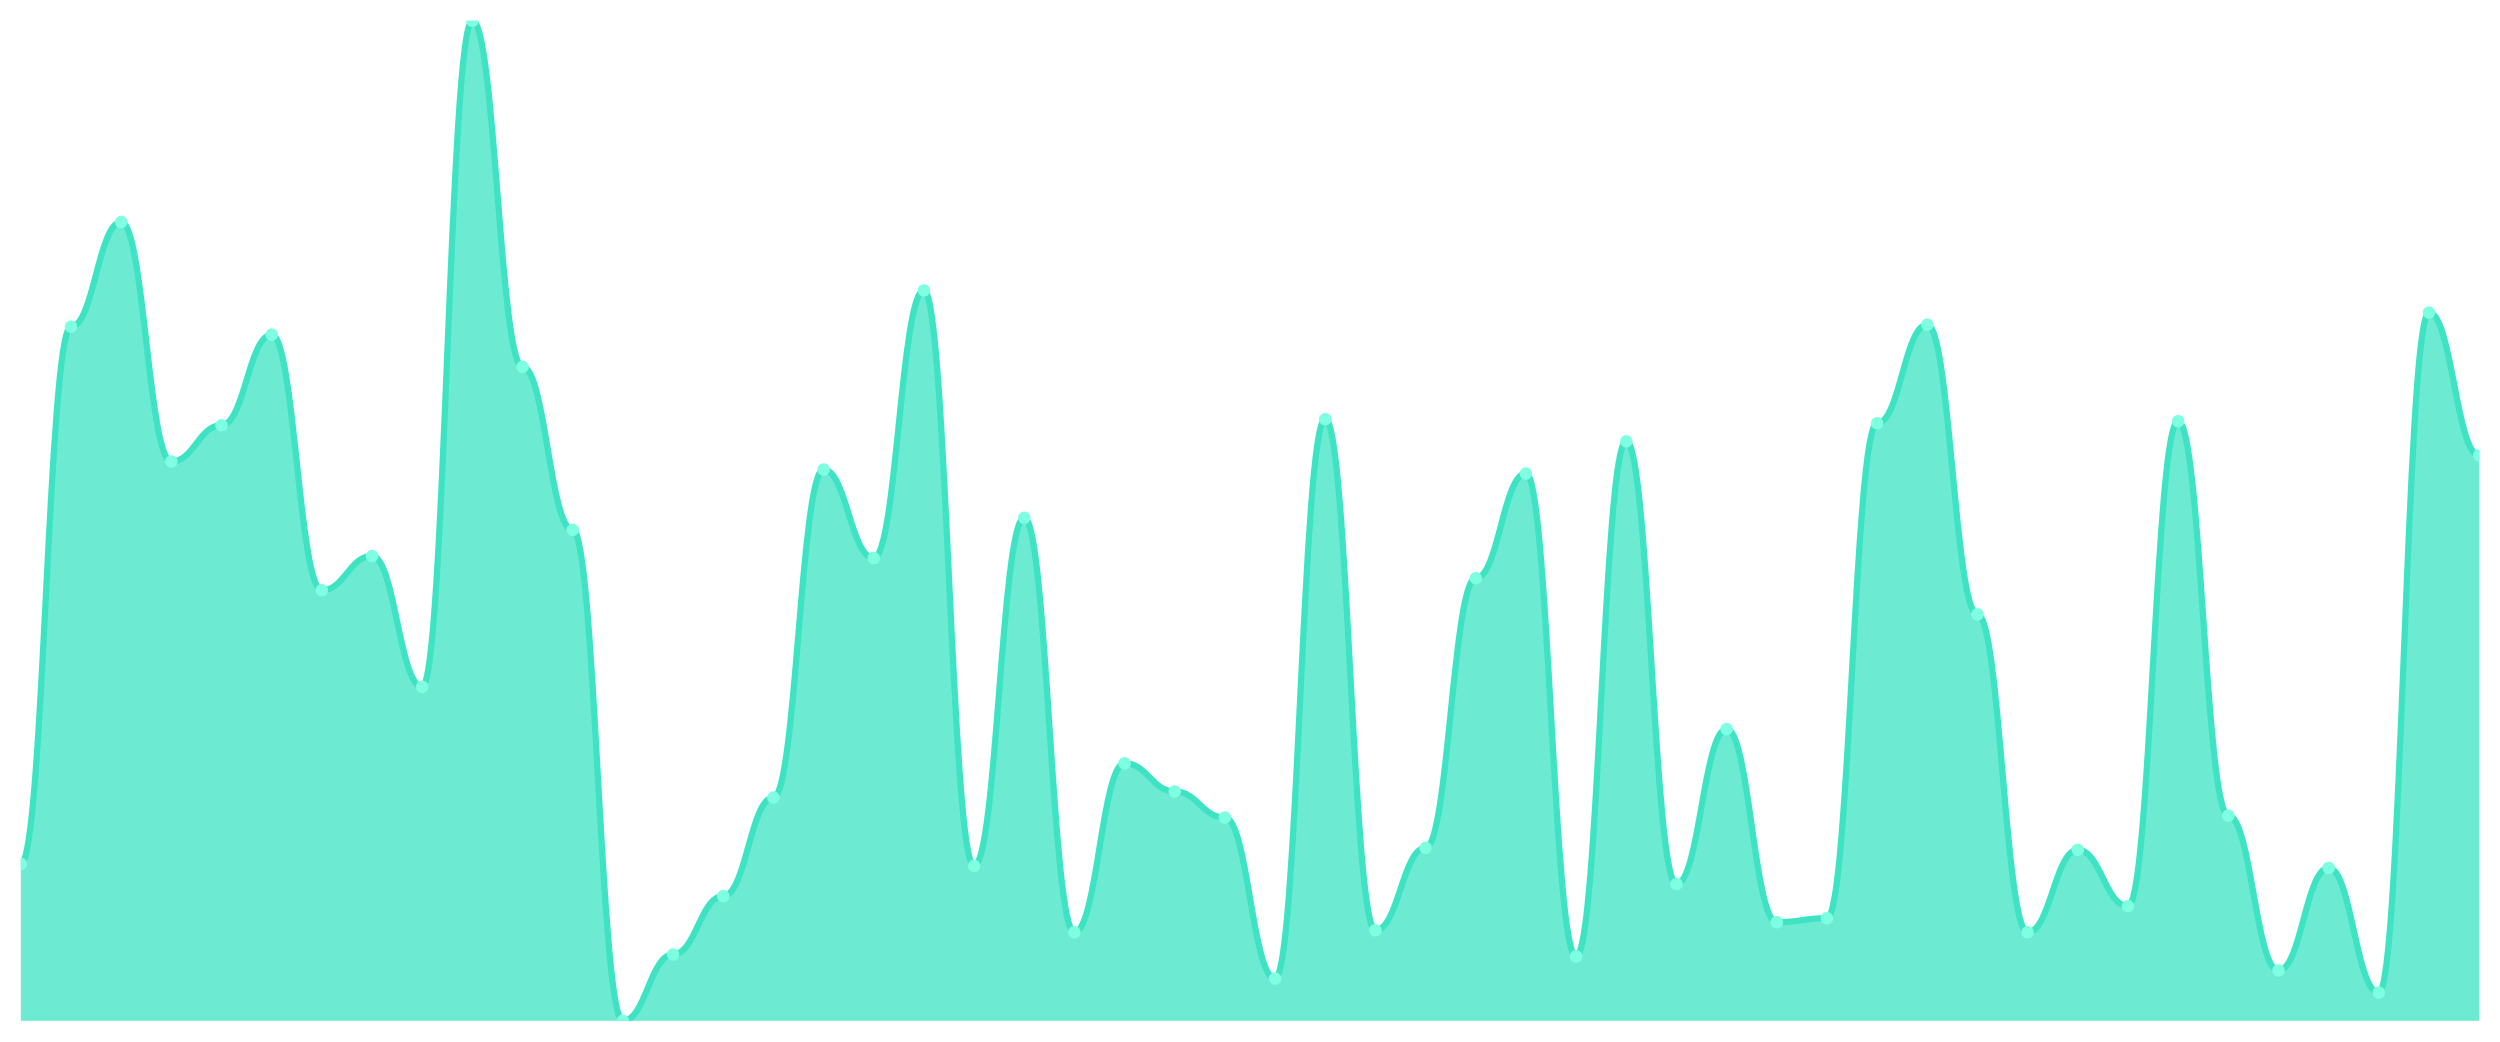
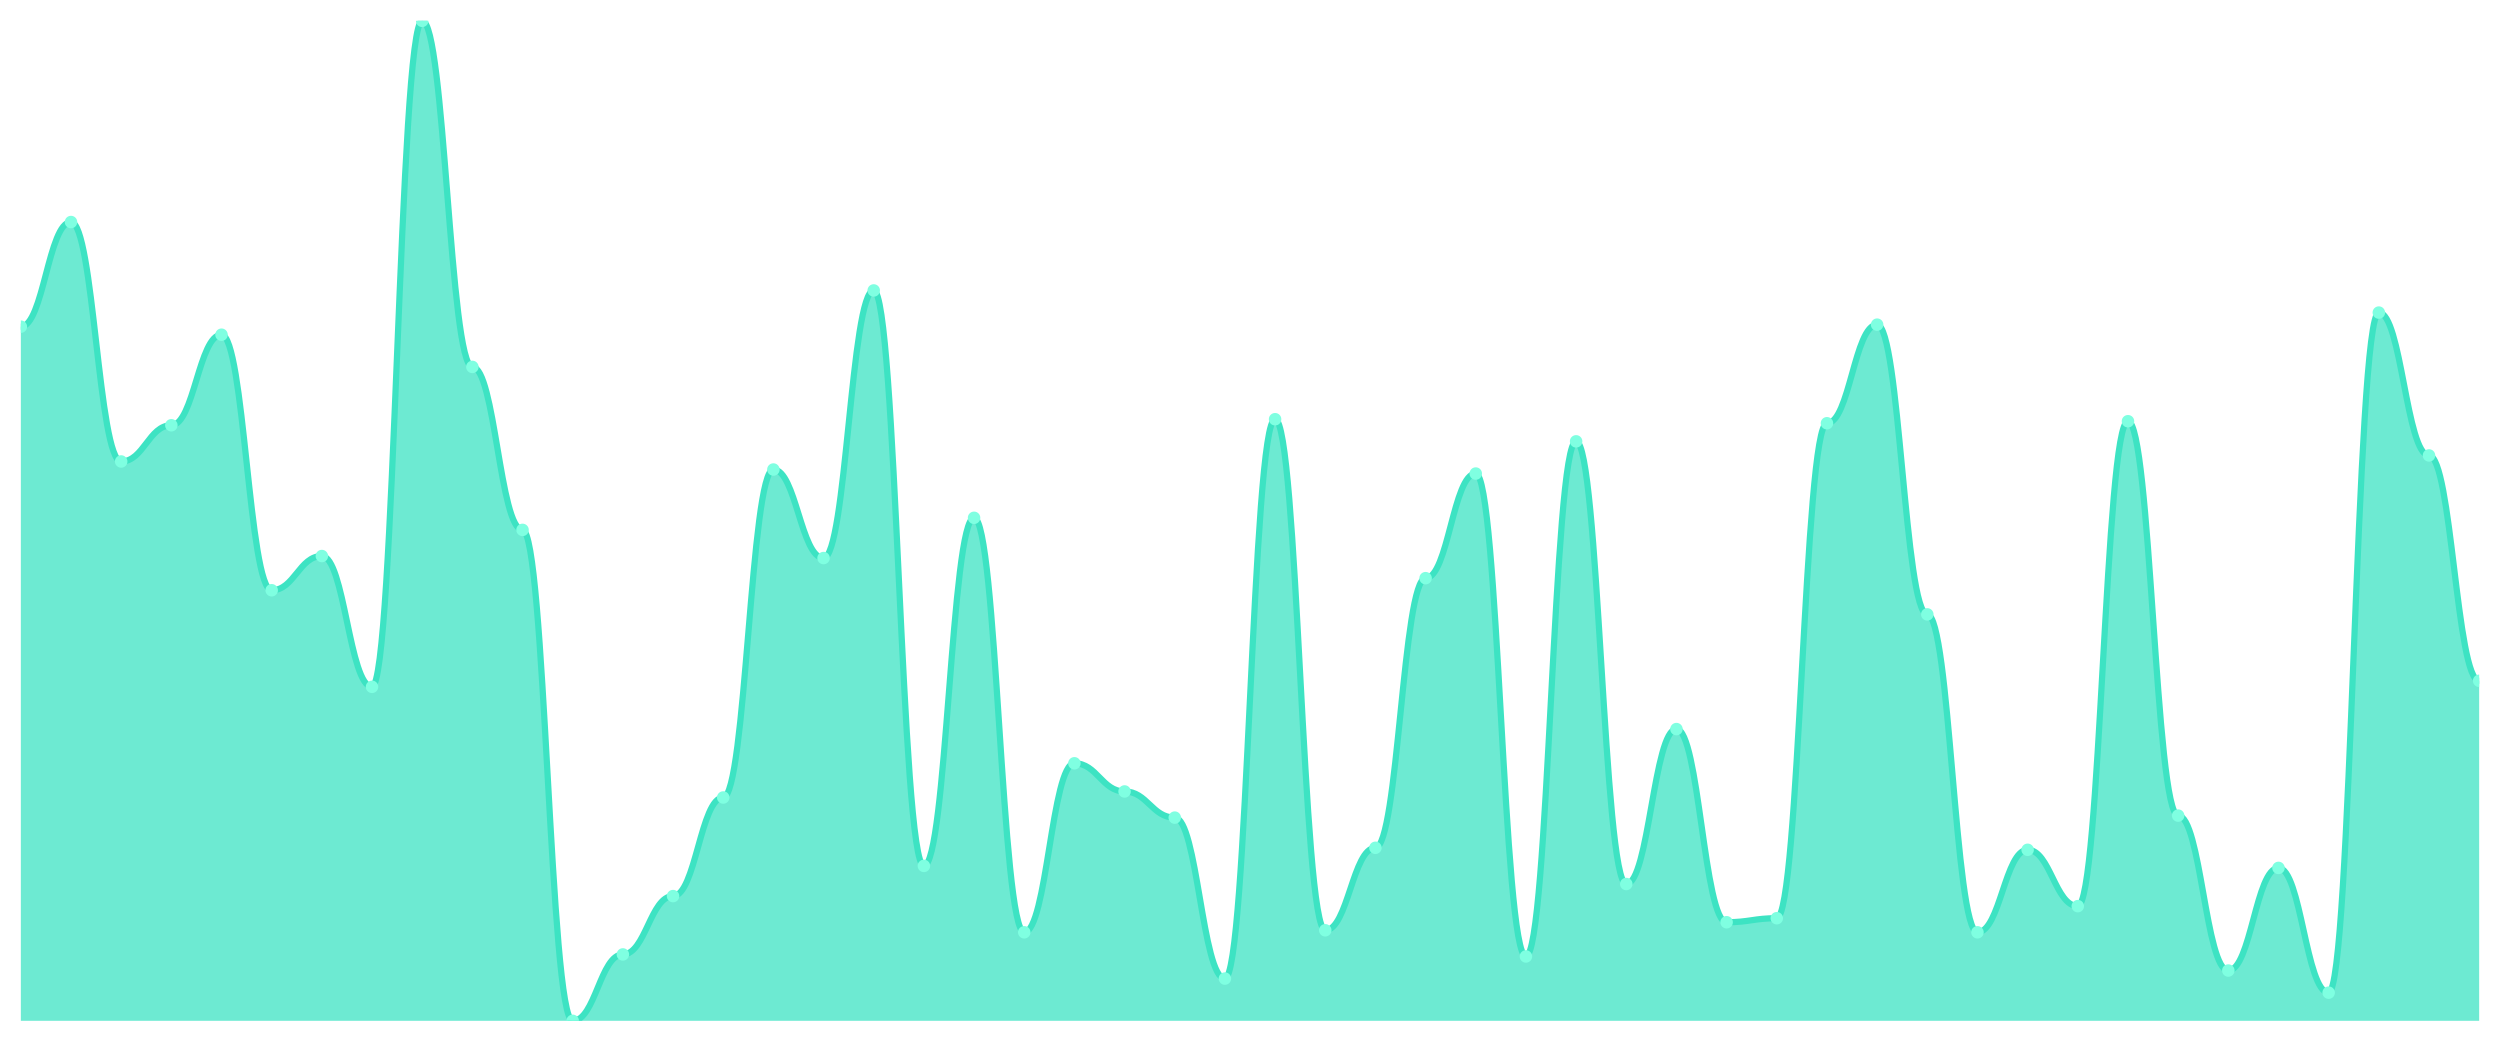
<svg xmlns="http://www.w3.org/2000/svg" viewBox="0 0 1200 500" width="1200" height="500">
  <defs>
    <clipPath id="c">
      <rect x="10" y="10" width="1180" height="480" />
    </clipPath>
  </defs>
  <rect width="1200" height="500" fill="none" />
  <g clip-path="url(#c)">
-     <path d="M 10,490 L 10,414.668 C 20.837,414.668 23.245,156.801 34.082,156.801 C 44.918,156.801 47.327,106.579 58.163,106.579 C 69,106.579 71.408,221.509 82.245,221.509 C 93.082,221.509 95.49,204.125 106.327,204.125 C 117.163,204.125 119.571,160.664 130.408,160.664 C 141.245,160.664 143.653,283.32 154.49,283.32 C 165.327,283.32 167.735,266.901 178.571,266.901 C 189.408,266.901 191.816,329.678 202.653,329.678 C 213.49,329.678 215.898,10 226.735,10 C 237.571,10 239.98,176.117 250.816,176.117 C 261.653,176.117 264.061,254.346 274.898,254.346 C 285.735,254.346 288.143,490 298.98,490 C 309.816,490 312.224,458.129 323.061,458.129 C 333.898,458.129 336.306,430.121 347.143,430.121 C 357.98,430.121 360.388,382.797 371.224,382.797 C 382.061,382.797 384.469,225.372 395.306,225.372 C 406.143,225.372 408.551,267.867 419.388,267.867 C 430.224,267.867 432.633,139.416 443.469,139.416 C 454.306,139.416 456.714,415.634 467.551,415.634 C 478.388,415.634 480.796,248.551 491.633,248.551 C 502.469,248.551 504.878,447.505 515.714,447.505 C 526.551,447.505 528.959,366.378 539.796,366.378 C 550.633,366.378 553.041,379.899 563.878,379.899 C 574.714,379.899 577.122,392.455 587.959,392.455 C 598.796,392.455 601.204,469.718 612.041,469.718 C 622.878,469.718 625.286,201.227 636.122,201.227 C 646.959,201.227 649.367,446.539 660.204,446.539 C 671.041,446.539 673.449,406.942 684.286,406.942 C 695.122,406.942 697.531,277.525 708.367,277.525 C 719.204,277.525 721.612,227.304 732.449,227.304 C 743.286,227.304 745.694,459.095 756.531,459.095 C 767.367,459.095 769.776,211.851 780.612,211.851 C 791.449,211.851 793.857,424.326 804.694,424.326 C 815.531,424.326 817.939,349.96 828.776,349.96 C 839.612,349.96 842.02,442.676 852.857,442.676 C 863.694,442.676 866.102,440.744 876.939,440.744 C 887.776,440.744 890.184,203.159 901.02,203.159 C 911.857,203.159 914.265,155.835 925.102,155.835 C 935.939,155.835 938.347,294.909 949.184,294.909 C 960.02,294.909 962.429,447.505 973.265,447.505 C 984.102,447.505 986.51,407.907 997.347,407.907 C 1008.184,407.907 1010.592,434.95 1021.429,434.95 C 1032.265,434.95 1034.673,202.193 1045.51,202.193 C 1056.347,202.193 1058.755,391.489 1069.592,391.489 C 1080.429,391.489 1082.837,465.855 1093.673,465.855 C 1104.51,465.855 1106.918,416.6 1117.755,416.6 C 1128.592,416.6 1131,476.479 1141.837,476.479 C 1152.673,476.479 1155.082,150.04 1165.918,150.04 C 1176.755,150.04 1179.163,218.612 1190,218.612 L 1190,490 Z" fill="rgba(61,227,195,0.75)" />
-     <path d="M 10,414.668 C 20.837,414.668 23.245,156.801 34.082,156.801 C 44.918,156.801 47.327,106.579 58.163,106.579 C 69,106.579 71.408,221.509 82.245,221.509 C 93.082,221.509 95.49,204.125 106.327,204.125 C 117.163,204.125 119.571,160.664 130.408,160.664 C 141.245,160.664 143.653,283.32 154.49,283.32 C 165.327,283.32 167.735,266.901 178.571,266.901 C 189.408,266.901 191.816,329.678 202.653,329.678 C 213.49,329.678 215.898,10 226.735,10 C 237.571,10 239.98,176.117 250.816,176.117 C 261.653,176.117 264.061,254.346 274.898,254.346 C 285.735,254.346 288.143,490 298.98,490 C 309.816,490 312.224,458.129 323.061,458.129 C 333.898,458.129 336.306,430.121 347.143,430.121 C 357.98,430.121 360.388,382.797 371.224,382.797 C 382.061,382.797 384.469,225.372 395.306,225.372 C 406.143,225.372 408.551,267.867 419.388,267.867 C 430.224,267.867 432.633,139.416 443.469,139.416 C 454.306,139.416 456.714,415.634 467.551,415.634 C 478.388,415.634 480.796,248.551 491.633,248.551 C 502.469,248.551 504.878,447.505 515.714,447.505 C 526.551,447.505 528.959,366.378 539.796,366.378 C 550.633,366.378 553.041,379.899 563.878,379.899 C 574.714,379.899 577.122,392.455 587.959,392.455 C 598.796,392.455 601.204,469.718 612.041,469.718 C 622.878,469.718 625.286,201.227 636.122,201.227 C 646.959,201.227 649.367,446.539 660.204,446.539 C 671.041,446.539 673.449,406.942 684.286,406.942 C 695.122,406.942 697.531,277.525 708.367,277.525 C 719.204,277.525 721.612,227.304 732.449,227.304 C 743.286,227.304 745.694,459.095 756.531,459.095 C 767.367,459.095 769.776,211.851 780.612,211.851 C 791.449,211.851 793.857,424.326 804.694,424.326 C 815.531,424.326 817.939,349.96 828.776,349.96 C 839.612,349.96 842.02,442.676 852.857,442.676 C 863.694,442.676 866.102,440.744 876.939,440.744 C 887.776,440.744 890.184,203.159 901.02,203.159 C 911.857,203.159 914.265,155.835 925.102,155.835 C 935.939,155.835 938.347,294.909 949.184,294.909 C 960.02,294.909 962.429,447.505 973.265,447.505 C 984.102,447.505 986.51,407.907 997.347,407.907 C 1008.184,407.907 1010.592,434.95 1021.429,434.95 C 1032.265,434.95 1034.673,202.193 1045.51,202.193 C 1056.347,202.193 1058.755,391.489 1069.592,391.489 C 1080.429,391.489 1082.837,465.855 1093.673,465.855 C 1104.51,465.855 1106.918,416.6 1117.755,416.6 C 1128.592,416.6 1131,476.479 1141.837,476.479 C 1152.673,476.479 1155.082,150.04 1165.918,150.04 C 1176.755,150.04 1179.163,218.612 1190,218.612" fill="none" stroke="#3de3c3" stroke-width="3" stroke-linecap="round" stroke-linejoin="round" />
-     <circle cx="10" cy="414.668" r="3" fill="#7fffe1" />
-     <circle cx="34.082" cy="156.801" r="3" fill="#7fffe1" />
-     <circle cx="58.163" cy="106.579" r="3" fill="#7fffe1" />
-     <circle cx="82.245" cy="221.509" r="3" fill="#7fffe1" />
-     <circle cx="106.327" cy="204.125" r="3" fill="#7fffe1" />
-     <circle cx="130.408" cy="160.664" r="3" fill="#7fffe1" />
-     <circle cx="154.49" cy="283.32" r="3" fill="#7fffe1" />
-     <circle cx="178.571" cy="266.901" r="3" fill="#7fffe1" />
-     <circle cx="202.653" cy="329.678" r="3" fill="#7fffe1" />
-     <circle cx="226.735" cy="10" r="3" fill="#7fffe1" />
-     <circle cx="250.816" cy="176.117" r="3" fill="#7fffe1" />
-     <circle cx="274.898" cy="254.346" r="3" fill="#7fffe1" />
-     <circle cx="298.98" cy="490" r="3" fill="#7fffe1" />
-     <circle cx="323.061" cy="458.129" r="3" fill="#7fffe1" />
-     <circle cx="347.143" cy="430.121" r="3" fill="#7fffe1" />
-     <circle cx="371.224" cy="382.797" r="3" fill="#7fffe1" />
-     <circle cx="395.306" cy="225.372" r="3" fill="#7fffe1" />
-     <circle cx="419.388" cy="267.867" r="3" fill="#7fffe1" />
-     <circle cx="443.469" cy="139.416" r="3" fill="#7fffe1" />
-     <circle cx="467.551" cy="415.634" r="3" fill="#7fffe1" />
-     <circle cx="491.633" cy="248.551" r="3" fill="#7fffe1" />
-     <circle cx="515.714" cy="447.505" r="3" fill="#7fffe1" />
-     <circle cx="539.796" cy="366.378" r="3" fill="#7fffe1" />
-     <circle cx="563.878" cy="379.899" r="3" fill="#7fffe1" />
-     <circle cx="587.959" cy="392.455" r="3" fill="#7fffe1" />
-     <circle cx="612.041" cy="469.718" r="3" fill="#7fffe1" />
-     <circle cx="636.122" cy="201.227" r="3" fill="#7fffe1" />
-     <circle cx="660.204" cy="446.539" r="3" fill="#7fffe1" />
-     <circle cx="684.286" cy="406.942" r="3" fill="#7fffe1" />
-     <circle cx="708.367" cy="277.525" r="3" fill="#7fffe1" />
-     <circle cx="732.449" cy="227.304" r="3" fill="#7fffe1" />
-     <circle cx="756.531" cy="459.095" r="3" fill="#7fffe1" />
-     <circle cx="780.612" cy="211.851" r="3" fill="#7fffe1" />
-     <circle cx="804.694" cy="424.326" r="3" fill="#7fffe1" />
-     <circle cx="828.776" cy="349.96" r="3" fill="#7fffe1" />
-     <circle cx="852.857" cy="442.676" r="3" fill="#7fffe1" />
-     <circle cx="876.939" cy="440.744" r="3" fill="#7fffe1" />
-     <circle cx="901.02" cy="203.159" r="3" fill="#7fffe1" />
-     <circle cx="925.102" cy="155.835" r="3" fill="#7fffe1" />
-     <circle cx="949.184" cy="294.909" r="3" fill="#7fffe1" />
-     <circle cx="973.265" cy="447.505" r="3" fill="#7fffe1" />
-     <circle cx="997.347" cy="407.907" r="3" fill="#7fffe1" />
-     <circle cx="1021.429" cy="434.95" r="3" fill="#7fffe1" />
-     <circle cx="1045.51" cy="202.193" r="3" fill="#7fffe1" />
-     <circle cx="1069.592" cy="391.489" r="3" fill="#7fffe1" />
-     <circle cx="1093.673" cy="465.855" r="3" fill="#7fffe1" />
-     <circle cx="1117.755" cy="416.6" r="3" fill="#7fffe1" />
-     <circle cx="1141.837" cy="476.479" r="3" fill="#7fffe1" />
-     <circle cx="1165.918" cy="150.04" r="3" fill="#7fffe1" />
-     <circle cx="1190" cy="218.612" r="3" fill="#7fffe1" />
+     <path d="M 10,490 L 10,156.801 C 20.837,156.801 23.245,106.579 34.082,106.579 C 44.918,106.579 47.327,221.509 58.163,221.509 C 69,221.509 71.408,204.125 82.245,204.125 C 93.082,204.125 95.49,160.664 106.327,160.664 C 117.163,160.664 119.571,283.32 130.408,283.32 C 141.245,283.32 143.653,266.901 154.49,266.901 C 165.327,266.901 167.735,329.678 178.571,329.678 C 189.408,329.678 191.816,10 202.653,10 C 213.49,10 215.898,176.117 226.735,176.117 C 237.571,176.117 239.98,254.346 250.816,254.346 C 261.653,254.346 264.061,490 274.898,490 C 285.735,490 288.143,458.129 298.98,458.129 C 309.816,458.129 312.224,430.121 323.061,430.121 C 333.898,430.121 336.306,382.797 347.143,382.797 C 357.98,382.797 360.388,225.372 371.224,225.372 C 382.061,225.372 384.469,267.867 395.306,267.867 C 406.143,267.867 408.551,139.416 419.388,139.416 C 430.224,139.416 432.633,415.634 443.469,415.634 C 454.306,415.634 456.714,248.551 467.551,248.551 C 478.388,248.551 480.796,447.505 491.633,447.505 C 502.469,447.505 504.878,366.378 515.714,366.378 C 526.551,366.378 528.959,379.899 539.796,379.899 C 550.633,379.899 553.041,392.455 563.878,392.455 C 574.714,392.455 577.122,469.718 587.959,469.718 C 598.796,469.718 601.204,201.227 612.041,201.227 C 622.878,201.227 625.286,446.539 636.122,446.539 C 646.959,446.539 649.367,406.942 660.204,406.942 C 671.041,406.942 673.449,277.525 684.286,277.525 C 695.122,277.525 697.531,227.304 708.367,227.304 C 719.204,227.304 721.612,459.095 732.449,459.095 C 743.286,459.095 745.694,211.851 756.531,211.851 C 767.367,211.851 769.776,424.326 780.612,424.326 C 791.449,424.326 793.857,349.96 804.694,349.96 C 815.531,349.96 817.939,442.676 828.776,442.676 C 839.612,442.676 842.02,440.744 852.857,440.744 C 863.694,440.744 866.102,203.159 876.939,203.159 C 887.776,203.159 890.184,155.835 901.02,155.835 C 911.857,155.835 914.265,294.909 925.102,294.909 C 935.939,294.909 938.347,447.505 949.184,447.505 C 960.02,447.505 962.429,407.907 973.265,407.907 C 984.102,407.907 986.51,434.95 997.347,434.95 C 1008.184,434.95 1010.592,202.193 1021.429,202.193 C 1032.265,202.193 1034.673,391.489 1045.51,391.489 C 1056.347,391.489 1058.755,465.855 1069.592,465.855 C 1080.429,465.855 1082.837,416.6 1093.673,416.6 C 1104.51,416.6 1106.918,476.479 1117.755,476.479 C 1128.592,476.479 1131,150.04 1141.837,150.04 C 1152.673,150.04 1155.082,218.612 1165.918,218.612 C 1176.755,218.612 1179.163,326.781 1190,326.781 L 1190,490 Z" fill="rgba(61,227,195,0.75)" />
+     <path d="M 10,156.801 C 20.837,156.801 23.245,106.579 34.082,106.579 C 44.918,106.579 47.327,221.509 58.163,221.509 C 69,221.509 71.408,204.125 82.245,204.125 C 93.082,204.125 95.49,160.664 106.327,160.664 C 117.163,160.664 119.571,283.32 130.408,283.32 C 141.245,283.32 143.653,266.901 154.49,266.901 C 165.327,266.901 167.735,329.678 178.571,329.678 C 189.408,329.678 191.816,10 202.653,10 C 213.49,10 215.898,176.117 226.735,176.117 C 237.571,176.117 239.98,254.346 250.816,254.346 C 261.653,254.346 264.061,490 274.898,490 C 285.735,490 288.143,458.129 298.98,458.129 C 309.816,458.129 312.224,430.121 323.061,430.121 C 333.898,430.121 336.306,382.797 347.143,382.797 C 357.98,382.797 360.388,225.372 371.224,225.372 C 382.061,225.372 384.469,267.867 395.306,267.867 C 406.143,267.867 408.551,139.416 419.388,139.416 C 430.224,139.416 432.633,415.634 443.469,415.634 C 454.306,415.634 456.714,248.551 467.551,248.551 C 478.388,248.551 480.796,447.505 491.633,447.505 C 502.469,447.505 504.878,366.378 515.714,366.378 C 526.551,366.378 528.959,379.899 539.796,379.899 C 550.633,379.899 553.041,392.455 563.878,392.455 C 574.714,392.455 577.122,469.718 587.959,469.718 C 598.796,469.718 601.204,201.227 612.041,201.227 C 622.878,201.227 625.286,446.539 636.122,446.539 C 646.959,446.539 649.367,406.942 660.204,406.942 C 671.041,406.942 673.449,277.525 684.286,277.525 C 695.122,277.525 697.531,227.304 708.367,227.304 C 719.204,227.304 721.612,459.095 732.449,459.095 C 743.286,459.095 745.694,211.851 756.531,211.851 C 767.367,211.851 769.776,424.326 780.612,424.326 C 791.449,424.326 793.857,349.96 804.694,349.96 C 815.531,349.96 817.939,442.676 828.776,442.676 C 839.612,442.676 842.02,440.744 852.857,440.744 C 863.694,440.744 866.102,203.159 876.939,203.159 C 887.776,203.159 890.184,155.835 901.02,155.835 C 911.857,155.835 914.265,294.909 925.102,294.909 C 935.939,294.909 938.347,447.505 949.184,447.505 C 960.02,447.505 962.429,407.907 973.265,407.907 C 984.102,407.907 986.51,434.95 997.347,434.95 C 1008.184,434.95 1010.592,202.193 1021.429,202.193 C 1032.265,202.193 1034.673,391.489 1045.51,391.489 C 1056.347,391.489 1058.755,465.855 1069.592,465.855 C 1080.429,465.855 1082.837,416.6 1093.673,416.6 C 1104.51,416.6 1106.918,476.479 1117.755,476.479 C 1128.592,476.479 1131,150.04 1141.837,150.04 C 1152.673,150.04 1155.082,218.612 1165.918,218.612 C 1176.755,218.612 1179.163,326.781 1190,326.781" fill="none" stroke="#3de3c3" stroke-width="3" stroke-linecap="round" stroke-linejoin="round" />
+     <circle cx="10" cy="156.801" r="3" fill="#7fffe1" />
+     <circle cx="34.082" cy="106.579" r="3" fill="#7fffe1" />
+     <circle cx="58.163" cy="221.509" r="3" fill="#7fffe1" />
+     <circle cx="82.245" cy="204.125" r="3" fill="#7fffe1" />
+     <circle cx="106.327" cy="160.664" r="3" fill="#7fffe1" />
+     <circle cx="130.408" cy="283.32" r="3" fill="#7fffe1" />
+     <circle cx="154.49" cy="266.901" r="3" fill="#7fffe1" />
+     <circle cx="178.571" cy="329.678" r="3" fill="#7fffe1" />
+     <circle cx="202.653" cy="10" r="3" fill="#7fffe1" />
+     <circle cx="226.735" cy="176.117" r="3" fill="#7fffe1" />
+     <circle cx="250.816" cy="254.346" r="3" fill="#7fffe1" />
+     <circle cx="274.898" cy="490" r="3" fill="#7fffe1" />
+     <circle cx="298.98" cy="458.129" r="3" fill="#7fffe1" />
+     <circle cx="323.061" cy="430.121" r="3" fill="#7fffe1" />
+     <circle cx="347.143" cy="382.797" r="3" fill="#7fffe1" />
+     <circle cx="371.224" cy="225.372" r="3" fill="#7fffe1" />
+     <circle cx="395.306" cy="267.867" r="3" fill="#7fffe1" />
+     <circle cx="419.388" cy="139.416" r="3" fill="#7fffe1" />
+     <circle cx="443.469" cy="415.634" r="3" fill="#7fffe1" />
+     <circle cx="467.551" cy="248.551" r="3" fill="#7fffe1" />
+     <circle cx="491.633" cy="447.505" r="3" fill="#7fffe1" />
+     <circle cx="515.714" cy="366.378" r="3" fill="#7fffe1" />
+     <circle cx="539.796" cy="379.899" r="3" fill="#7fffe1" />
+     <circle cx="563.878" cy="392.455" r="3" fill="#7fffe1" />
+     <circle cx="587.959" cy="469.718" r="3" fill="#7fffe1" />
+     <circle cx="612.041" cy="201.227" r="3" fill="#7fffe1" />
+     <circle cx="636.122" cy="446.539" r="3" fill="#7fffe1" />
+     <circle cx="660.204" cy="406.942" r="3" fill="#7fffe1" />
+     <circle cx="684.286" cy="277.525" r="3" fill="#7fffe1" />
+     <circle cx="708.367" cy="227.304" r="3" fill="#7fffe1" />
+     <circle cx="732.449" cy="459.095" r="3" fill="#7fffe1" />
+     <circle cx="756.531" cy="211.851" r="3" fill="#7fffe1" />
+     <circle cx="780.612" cy="424.326" r="3" fill="#7fffe1" />
+     <circle cx="804.694" cy="349.96" r="3" fill="#7fffe1" />
+     <circle cx="828.776" cy="442.676" r="3" fill="#7fffe1" />
+     <circle cx="852.857" cy="440.744" r="3" fill="#7fffe1" />
+     <circle cx="876.939" cy="203.159" r="3" fill="#7fffe1" />
+     <circle cx="901.02" cy="155.835" r="3" fill="#7fffe1" />
+     <circle cx="925.102" cy="294.909" r="3" fill="#7fffe1" />
+     <circle cx="949.184" cy="447.505" r="3" fill="#7fffe1" />
+     <circle cx="973.265" cy="407.907" r="3" fill="#7fffe1" />
+     <circle cx="997.347" cy="434.95" r="3" fill="#7fffe1" />
+     <circle cx="1021.429" cy="202.193" r="3" fill="#7fffe1" />
+     <circle cx="1045.51" cy="391.489" r="3" fill="#7fffe1" />
+     <circle cx="1069.592" cy="465.855" r="3" fill="#7fffe1" />
+     <circle cx="1093.673" cy="416.6" r="3" fill="#7fffe1" />
+     <circle cx="1117.755" cy="476.479" r="3" fill="#7fffe1" />
+     <circle cx="1141.837" cy="150.04" r="3" fill="#7fffe1" />
+     <circle cx="1165.918" cy="218.612" r="3" fill="#7fffe1" />
+     <circle cx="1190" cy="326.781" r="3" fill="#7fffe1" />
  </g>
</svg>
